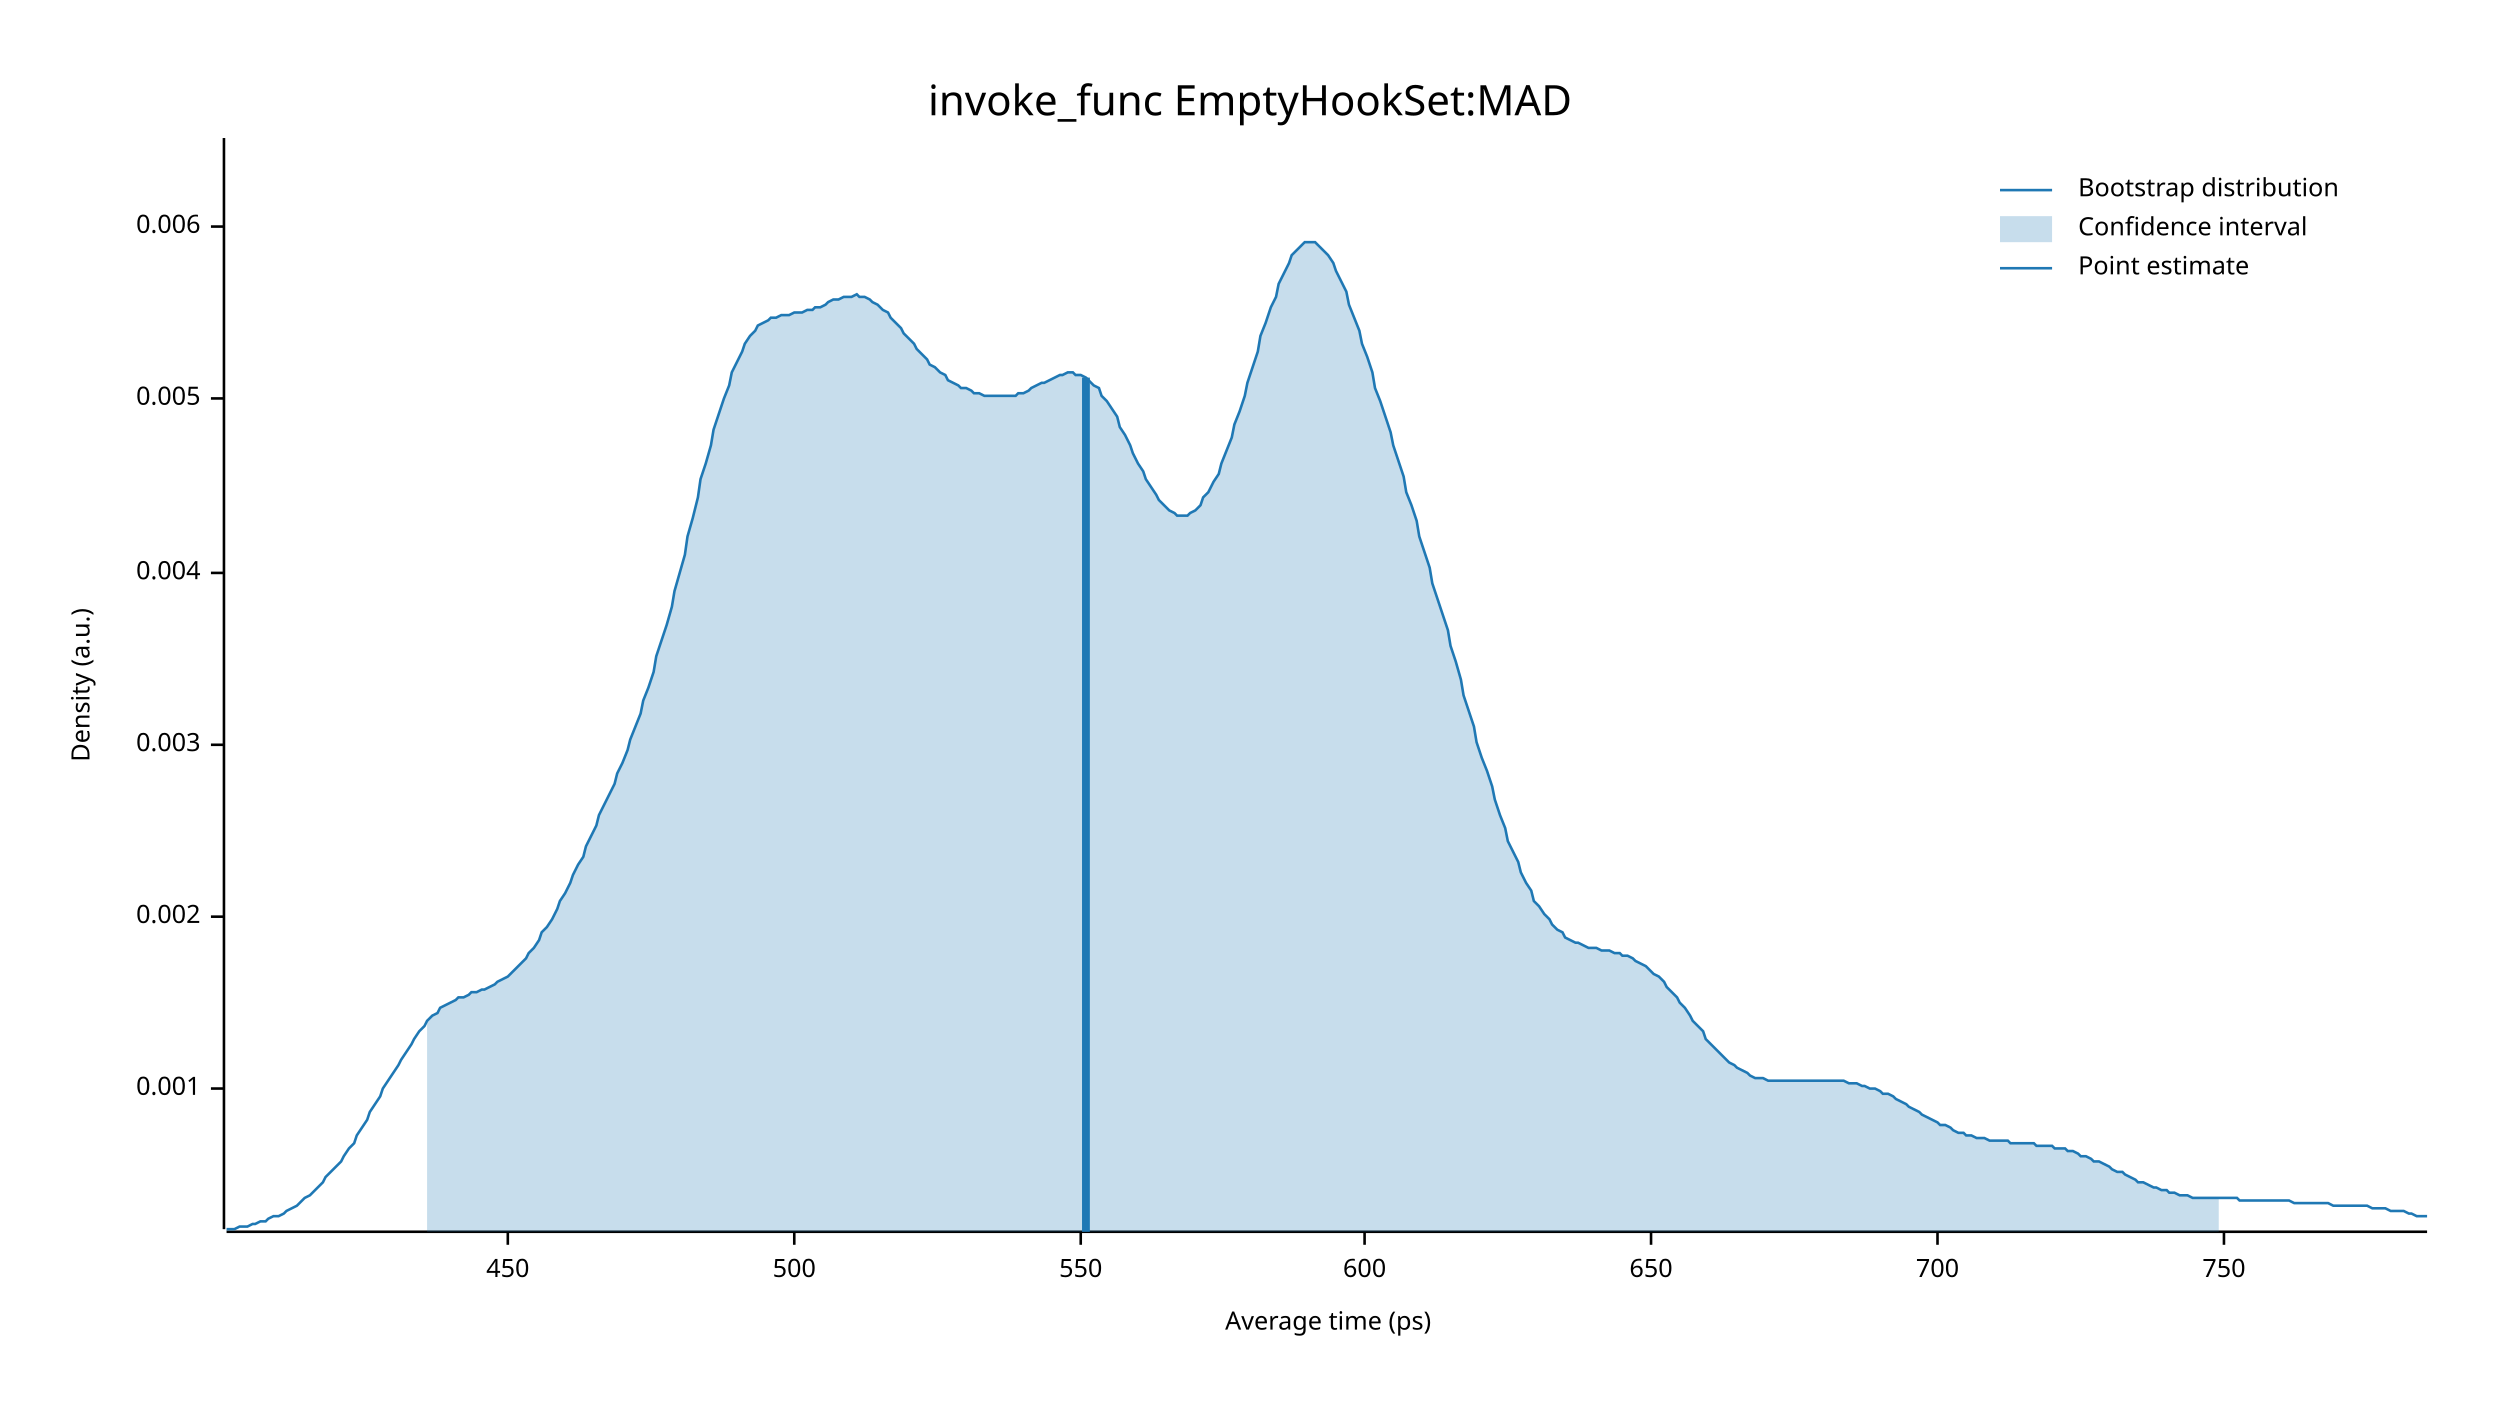
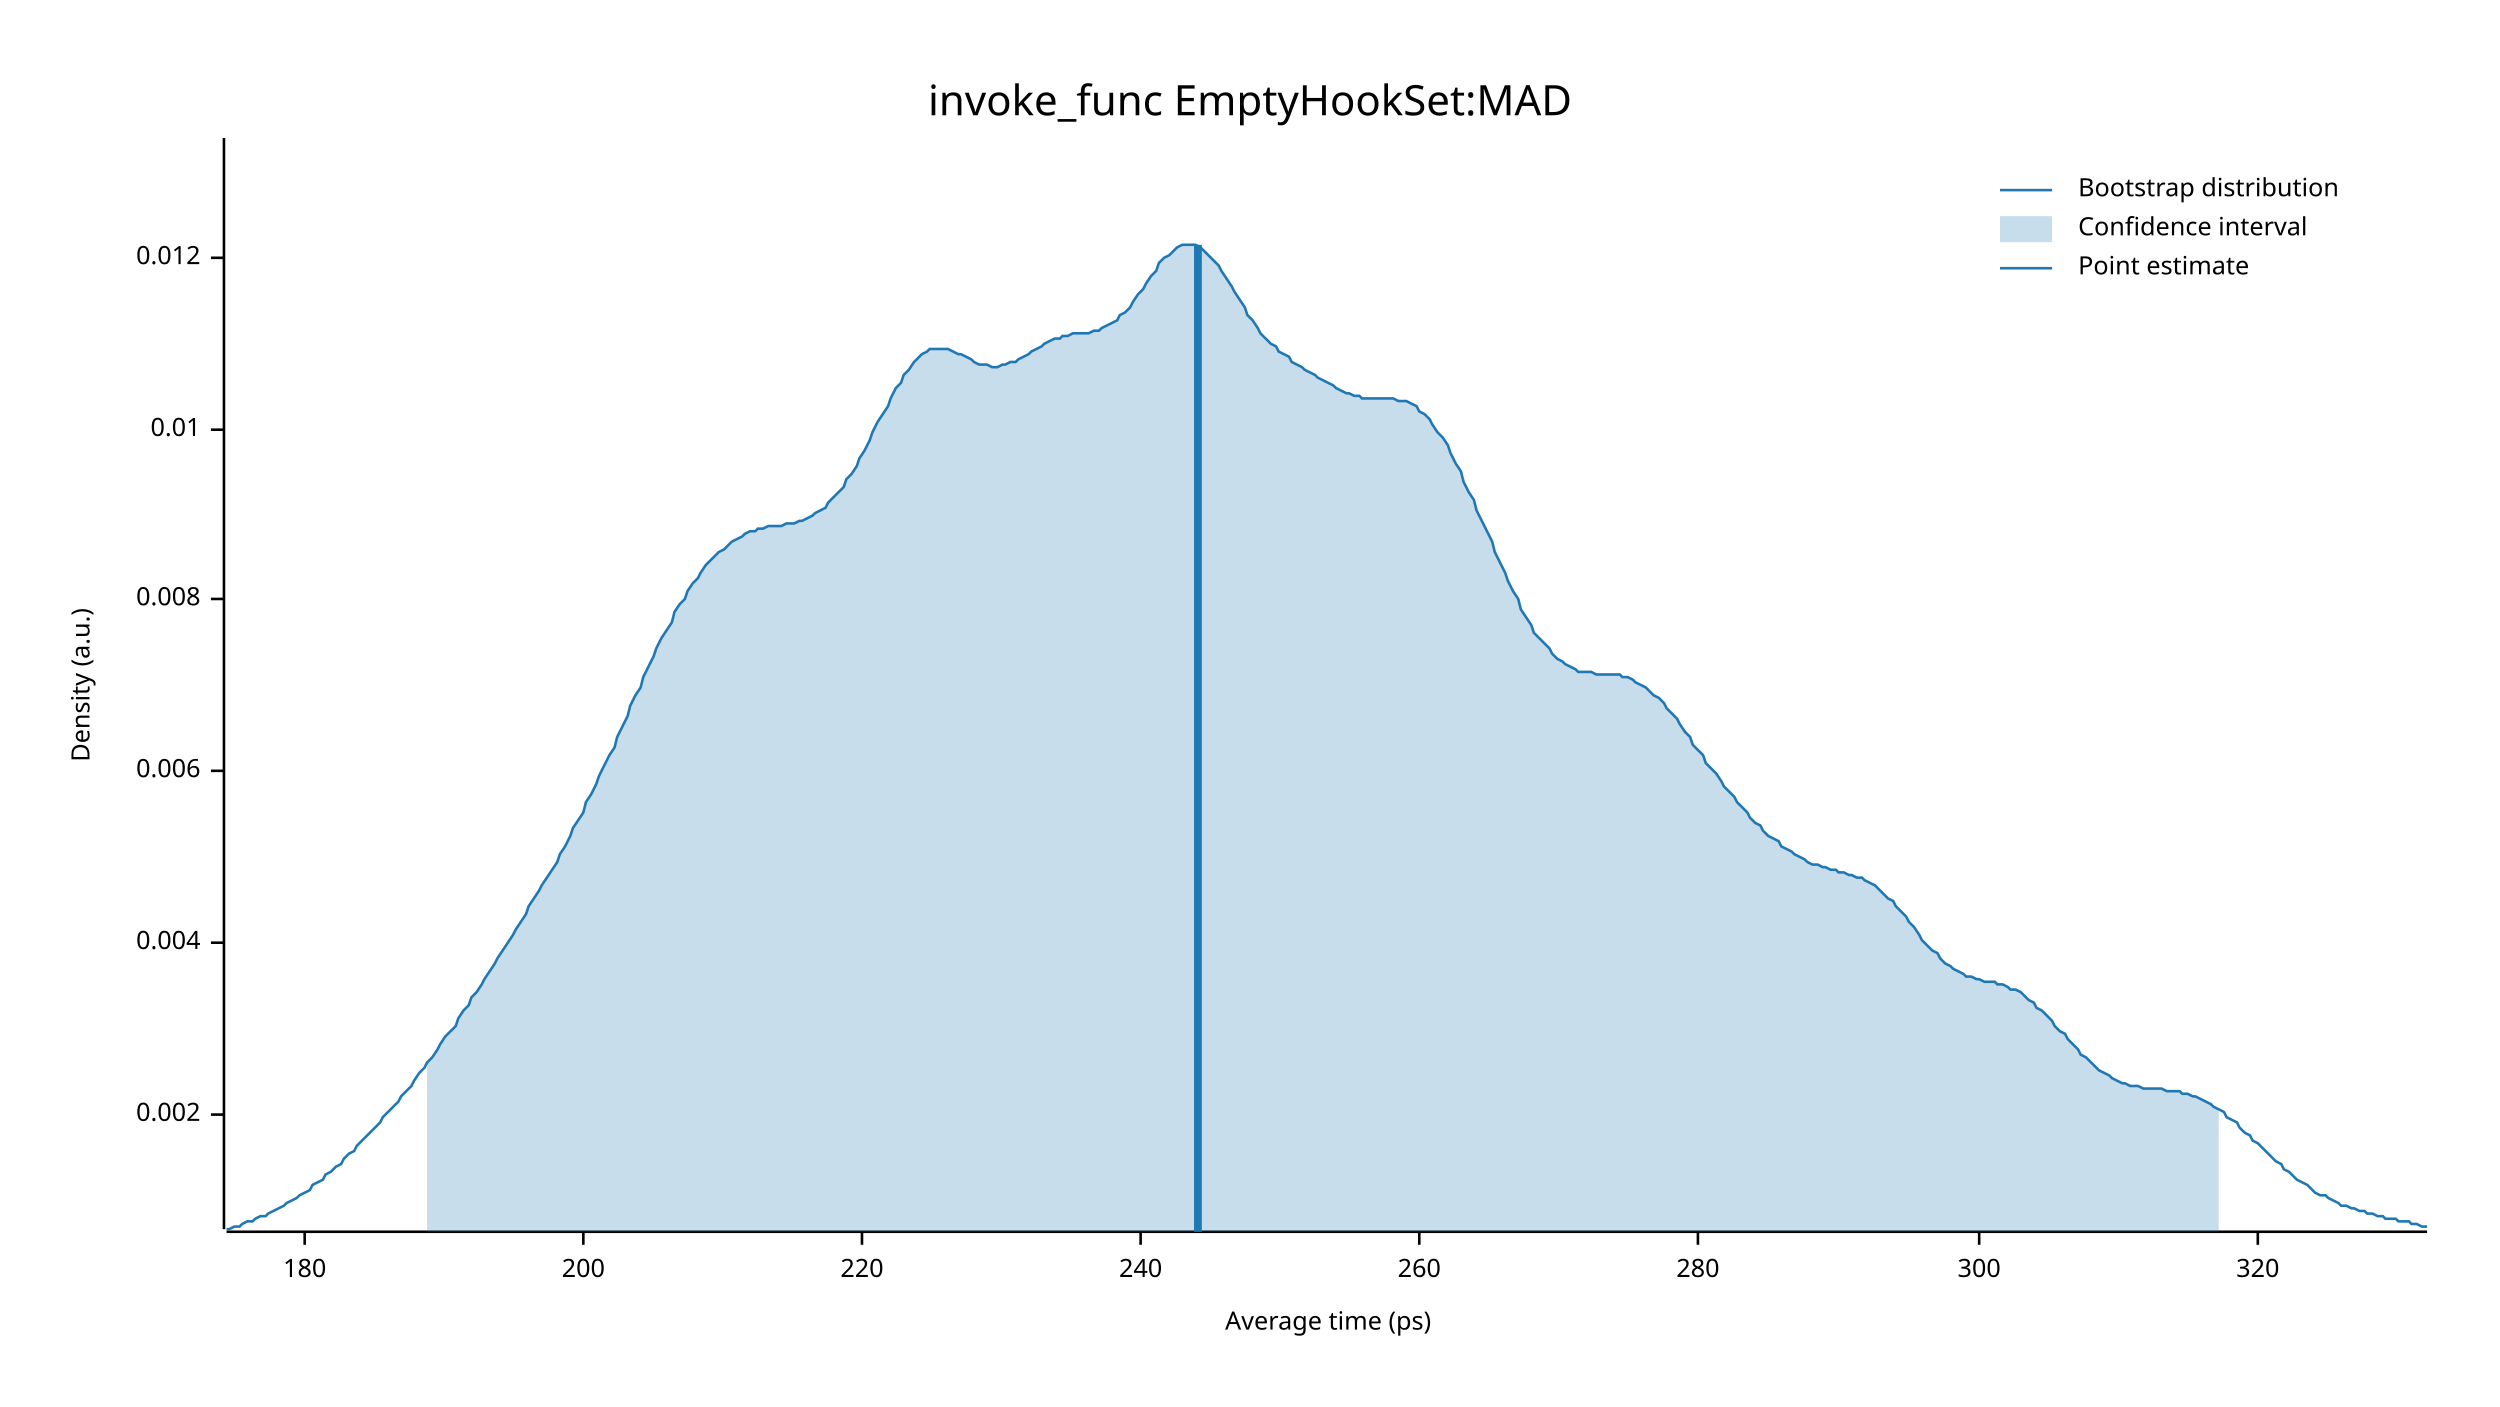
<svg xmlns="http://www.w3.org/2000/svg" width="960" height="540" viewBox="0 0 960 540">
  <text x="480" y="32" dy="0.76em" text-anchor="middle" font-family="sans-serif" font-size="16.129" opacity="1" fill="#000000">
invoke_func EmptyHookSet:MAD
</text>
  <text x="27" y="263" dy="0.76em" text-anchor="middle" font-family="sans-serif" font-size="9.677" opacity="1" fill="#000000" transform="rotate(270, 27, 263)">
Density (a.u.)
</text>
  <text x="510" y="513" dy="-0.5ex" text-anchor="middle" font-family="sans-serif" font-size="9.677" opacity="1" fill="#000000">
Average time (ps)
</text>
  <polyline fill="none" opacity="1" stroke="#000000" stroke-width="1" points="86,53 86,472 " />
-   <text x="77" y="418" dy="0.5ex" text-anchor="end" font-family="sans-serif" font-size="9.677" opacity="1" fill="#000000">
- 0.001
- </text>
-   <polyline fill="none" opacity="1" stroke="#000000" stroke-width="1" points="81,418 86,418 " />
-   <text x="77" y="352" dy="0.5ex" text-anchor="end" font-family="sans-serif" font-size="9.677" opacity="1" fill="#000000">
+   <text x="77" y="428" dy="0.5ex" text-anchor="end" font-family="sans-serif" font-size="9.677" opacity="1" fill="#000000">
0.002
</text>
-   <polyline fill="none" opacity="1" stroke="#000000" stroke-width="1" points="81,352 86,352 " />
-   <text x="77" y="286" dy="0.5ex" text-anchor="end" font-family="sans-serif" font-size="9.677" opacity="1" fill="#000000">
- 0.003
- </text>
-   <polyline fill="none" opacity="1" stroke="#000000" stroke-width="1" points="81,286 86,286 " />
-   <text x="77" y="220" dy="0.5ex" text-anchor="end" font-family="sans-serif" font-size="9.677" opacity="1" fill="#000000">
+   <polyline fill="none" opacity="1" stroke="#000000" stroke-width="1" points="81,428 86,428 " />
+   <text x="77" y="362" dy="0.5ex" text-anchor="end" font-family="sans-serif" font-size="9.677" opacity="1" fill="#000000">
0.004
</text>
-   <polyline fill="none" opacity="1" stroke="#000000" stroke-width="1" points="81,220 86,220 " />
-   <text x="77" y="153" dy="0.5ex" text-anchor="end" font-family="sans-serif" font-size="9.677" opacity="1" fill="#000000">
- 0.005
- </text>
-   <polyline fill="none" opacity="1" stroke="#000000" stroke-width="1" points="81,153 86,153 " />
-   <text x="77" y="87" dy="0.5ex" text-anchor="end" font-family="sans-serif" font-size="9.677" opacity="1" fill="#000000">
+   <polyline fill="none" opacity="1" stroke="#000000" stroke-width="1" points="81,362 86,362 " />
+   <text x="77" y="296" dy="0.5ex" text-anchor="end" font-family="sans-serif" font-size="9.677" opacity="1" fill="#000000">
0.006
</text>
-   <polyline fill="none" opacity="1" stroke="#000000" stroke-width="1" points="81,87 86,87 " />
+   <polyline fill="none" opacity="1" stroke="#000000" stroke-width="1" points="81,296 86,296 " />
+   <text x="77" y="230" dy="0.5ex" text-anchor="end" font-family="sans-serif" font-size="9.677" opacity="1" fill="#000000">
+ 0.008
+ </text>
+   <polyline fill="none" opacity="1" stroke="#000000" stroke-width="1" points="81,230 86,230 " />
+   <text x="77" y="165" dy="0.5ex" text-anchor="end" font-family="sans-serif" font-size="9.677" opacity="1" fill="#000000">
+ 0.01
+ </text>
+   <polyline fill="none" opacity="1" stroke="#000000" stroke-width="1" points="81,165 86,165 " />
+   <text x="77" y="99" dy="0.5ex" text-anchor="end" font-family="sans-serif" font-size="9.677" opacity="1" fill="#000000">
+ 0.012
+ </text>
+   <polyline fill="none" opacity="1" stroke="#000000" stroke-width="1" points="81,99 86,99 " />
  <polyline fill="none" opacity="1" stroke="#000000" stroke-width="1" points="87,473 932,473 " />
-   <text x="195" y="483" dy="0.76em" text-anchor="middle" font-family="sans-serif" font-size="9.677" opacity="1" fill="#000000">
- 450
+   <text x="117" y="483" dy="0.76em" text-anchor="middle" font-family="sans-serif" font-size="9.677" opacity="1" fill="#000000">
+ 180
</text>
-   <polyline fill="none" opacity="1" stroke="#000000" stroke-width="1" points="195,473 195,478 " />
-   <text x="305" y="483" dy="0.76em" text-anchor="middle" font-family="sans-serif" font-size="9.677" opacity="1" fill="#000000">
- 500
+   <polyline fill="none" opacity="1" stroke="#000000" stroke-width="1" points="117,473 117,478 " />
+   <text x="224" y="483" dy="0.76em" text-anchor="middle" font-family="sans-serif" font-size="9.677" opacity="1" fill="#000000">
+ 200
</text>
-   <polyline fill="none" opacity="1" stroke="#000000" stroke-width="1" points="305,473 305,478 " />
-   <text x="415" y="483" dy="0.76em" text-anchor="middle" font-family="sans-serif" font-size="9.677" opacity="1" fill="#000000">
- 550
+   <polyline fill="none" opacity="1" stroke="#000000" stroke-width="1" points="224,473 224,478 " />
+   <text x="331" y="483" dy="0.76em" text-anchor="middle" font-family="sans-serif" font-size="9.677" opacity="1" fill="#000000">
+ 220
</text>
-   <polyline fill="none" opacity="1" stroke="#000000" stroke-width="1" points="415,473 415,478 " />
-   <text x="524" y="483" dy="0.76em" text-anchor="middle" font-family="sans-serif" font-size="9.677" opacity="1" fill="#000000">
- 600
+   <polyline fill="none" opacity="1" stroke="#000000" stroke-width="1" points="331,473 331,478 " />
+   <text x="438" y="483" dy="0.76em" text-anchor="middle" font-family="sans-serif" font-size="9.677" opacity="1" fill="#000000">
+ 240
</text>
-   <polyline fill="none" opacity="1" stroke="#000000" stroke-width="1" points="524,473 524,478 " />
-   <text x="634" y="483" dy="0.76em" text-anchor="middle" font-family="sans-serif" font-size="9.677" opacity="1" fill="#000000">
- 650
+   <polyline fill="none" opacity="1" stroke="#000000" stroke-width="1" points="438,473 438,478 " />
+   <text x="545" y="483" dy="0.76em" text-anchor="middle" font-family="sans-serif" font-size="9.677" opacity="1" fill="#000000">
+ 260
</text>
-   <polyline fill="none" opacity="1" stroke="#000000" stroke-width="1" points="634,473 634,478 " />
-   <text x="744" y="483" dy="0.76em" text-anchor="middle" font-family="sans-serif" font-size="9.677" opacity="1" fill="#000000">
- 700
+   <polyline fill="none" opacity="1" stroke="#000000" stroke-width="1" points="545,473 545,478 " />
+   <text x="652" y="483" dy="0.76em" text-anchor="middle" font-family="sans-serif" font-size="9.677" opacity="1" fill="#000000">
+ 280
</text>
-   <polyline fill="none" opacity="1" stroke="#000000" stroke-width="1" points="744,473 744,478 " />
-   <text x="854" y="483" dy="0.76em" text-anchor="middle" font-family="sans-serif" font-size="9.677" opacity="1" fill="#000000">
- 750
+   <polyline fill="none" opacity="1" stroke="#000000" stroke-width="1" points="652,473 652,478 " />
+   <text x="760" y="483" dy="0.76em" text-anchor="middle" font-family="sans-serif" font-size="9.677" opacity="1" fill="#000000">
+ 300
</text>
-   <polyline fill="none" opacity="1" stroke="#000000" stroke-width="1" points="854,473 854,478 " />
-   <polyline fill="none" opacity="1" stroke="#1F78B4" stroke-width="1" points="87,472 88,472 90,472 92,471 93,471 95,471 97,470 98,470 100,469 102,469 103,468 105,467 107,467 109,466 110,465 112,464 114,463 115,462 117,460 119,459 120,458 122,456 124,454 125,452 127,450 129,448 131,446 132,444 134,441 136,439 137,436 139,433 141,430 142,427 144,424 146,421 147,418 149,415 151,412 153,409 154,407 156,404 158,401 159,399 161,396 163,394 164,392 166,390 168,389 169,387 171,386 173,385 175,384 176,383 178,383 180,382 181,381 183,381 185,380 186,380 188,379 190,378 191,377 193,376 195,375 197,373 198,372 200,370 202,368 203,366 205,364 207,361 208,358 210,356 212,353 214,349 215,346 217,343 219,339 220,336 222,332 224,329 225,325 227,321 229,317 230,313 232,309 234,305 236,301 237,297 239,293 241,288 242,284 244,279 246,274 247,269 249,264 251,258 252,252 254,246 256,240 258,233 259,227 261,220 263,213 264,206 266,199 268,191 269,184 271,178 273,171 274,165 276,159 278,153 280,148 281,143 283,139 285,135 286,132 288,129 290,127 291,125 293,124 295,123 296,122 298,122 300,121 302,121 303,121 305,120 307,120 308,120 310,119 312,119 313,118 315,118 317,117 318,116 320,115 322,115 324,114 325,114 327,114 329,113 330,114 332,114 334,115 335,116 337,117 339,119 341,120 342,122 344,124 346,126 347,128 349,130 351,132 352,134 354,136 356,138 357,140 359,141 361,143 363,144 364,146 366,147 368,148 369,149 371,149 373,150 374,151 376,151 378,152 379,152 381,152 383,152 385,152 386,152 388,152 390,152 391,151 393,151 395,150 396,149 398,148 400,147 401,147 403,146 405,145 407,144 408,144 410,143 412,143 413,144 415,144 417,145 418,146 420,148 422,149 423,152 425,154 427,157 429,160 430,164 432,167 434,171 435,174 437,178 439,181 440,184 442,187 444,190 445,192 447,194 449,196 451,197 452,198 454,198 456,198 457,197 459,196 461,194 462,191 464,189 466,185 468,182 469,178 471,173 473,168 474,163 476,158 478,152 479,147 481,141 483,135 484,129 486,124 488,118 490,114 491,109 493,105 495,101 496,98 498,96 500,94 501,93 503,93 505,93 506,94 508,96 510,98 512,101 513,104 515,108 517,112 518,117 520,122 522,127 523,132 525,137 527,143 528,149 530,154 532,160 534,166 535,171 537,177 539,183 540,189 542,194 544,200 545,206 547,212 549,218 550,224 552,230 554,236 556,242 557,248 559,254 561,261 562,267 564,273 566,279 567,285 569,291 571,296 573,302 574,307 576,313 578,318 579,323 581,327 583,331 584,335 586,339 588,342 589,346 591,348 593,351 595,353 596,355 598,357 600,358 601,360 603,361 605,362 606,362 608,363 610,364 611,364 613,364 615,365 617,365 618,365 620,366 622,366 623,367 625,367 627,368 628,369 630,370 632,371 633,372 635,374 637,375 639,377 640,379 642,381 644,383 645,385 647,387 649,390 650,392 652,394 654,396 655,399 657,401 659,403 661,405 662,406 664,408 666,409 667,410 669,411 671,412 672,413 674,414 676,414 677,414 679,415 681,415 683,415 684,415 686,415 688,415 689,415 691,415 693,415 694,415 696,415 698,415 700,415 701,415 703,415 705,415 706,415 708,415 710,416 711,416 713,416 715,417 716,417 718,418 720,418 722,419 723,420 725,420 727,421 728,422 730,423 732,424 733,425 735,426 737,427 738,428 740,429 742,430 744,431 745,432 747,432 749,433 750,434 752,435 754,435 755,436 757,436 759,437 760,437 762,437 764,438 766,438 767,438 769,438 771,438 772,439 774,439 776,439 777,439 779,439 781,439 782,440 784,440 786,440 788,440 789,441 791,441 793,441 794,442 796,442 798,443 799,444 801,444 803,445 804,446 806,446 808,447 810,448 811,449 813,450 815,450 816,451 818,452 820,453 821,454 823,454 825,455 827,456 828,456 830,457 832,457 833,458 835,458 837,459 838,459 840,459 842,460 843,460 845,460 847,460 849,460 850,460 852,460 854,460 855,460 857,460 859,460 860,461 862,461 864,461 865,461 867,461 869,461 871,461 872,461 874,461 876,461 877,461 879,461 881,462 882,462 884,462 886,462 887,462 889,462 891,462 893,462 894,462 896,463 898,463 899,463 901,463 903,463 904,463 906,463 908,463 909,463 911,464 913,464 915,464 916,464 918,465 920,465 921,465 923,465 925,466 926,466 928,467 930,467 932,467 " />
-   <polygon opacity="0.25" fill="#1F78B4" points="164,392 166,390 168,389 169,387 171,386 173,385 175,384 176,383 178,383 180,382 181,381 183,381 185,380 186,380 188,379 190,378 191,377 193,376 195,375 197,373 198,372 200,370 202,368 203,366 205,364 207,361 208,358 210,356 212,353 214,349 215,346 217,343 219,339 220,336 222,332 224,329 225,325 227,321 229,317 230,313 232,309 234,305 236,301 237,297 239,293 241,288 242,284 244,279 246,274 247,269 249,264 251,258 252,252 254,246 256,240 258,233 259,227 261,220 263,213 264,206 266,199 268,191 269,184 271,178 273,171 274,165 276,159 278,153 280,148 281,143 283,139 285,135 286,132 288,129 290,127 291,125 293,124 295,123 296,122 298,122 300,121 302,121 303,121 305,120 307,120 308,120 310,119 312,119 313,118 315,118 317,117 318,116 320,115 322,115 324,114 325,114 327,114 329,113 330,114 332,114 334,115 335,116 337,117 339,119 341,120 342,122 344,124 346,126 347,128 349,130 351,132 352,134 354,136 356,138 357,140 359,141 361,143 363,144 364,146 366,147 368,148 369,149 371,149 373,150 374,151 376,151 378,152 379,152 381,152 383,152 385,152 386,152 388,152 390,152 391,151 393,151 395,150 396,149 398,148 400,147 401,147 403,146 405,145 407,144 408,144 410,143 412,143 413,144 415,144 417,145 418,146 420,148 422,149 423,152 425,154 427,157 429,160 430,164 432,167 434,171 435,174 437,178 439,181 440,184 442,187 444,190 445,192 447,194 449,196 451,197 452,198 454,198 456,198 457,197 459,196 461,194 462,191 464,189 466,185 468,182 469,178 471,173 473,168 474,163 476,158 478,152 479,147 481,141 483,135 484,129 486,124 488,118 490,114 491,109 493,105 495,101 496,98 498,96 500,94 501,93 503,93 505,93 506,94 508,96 510,98 512,101 513,104 515,108 517,112 518,117 520,122 522,127 523,132 525,137 527,143 528,149 530,154 532,160 534,166 535,171 537,177 539,183 540,189 542,194 544,200 545,206 547,212 549,218 550,224 552,230 554,236 556,242 557,248 559,254 561,261 562,267 564,273 566,279 567,285 569,291 571,296 573,302 574,307 576,313 578,318 579,323 581,327 583,331 584,335 586,339 588,342 589,346 591,348 593,351 595,353 596,355 598,357 600,358 601,360 603,361 605,362 606,362 608,363 610,364 611,364 613,364 615,365 617,365 618,365 620,366 622,366 623,367 625,367 627,368 628,369 630,370 632,371 633,372 635,374 637,375 639,377 640,379 642,381 644,383 645,385 647,387 649,390 650,392 652,394 654,396 655,399 657,401 659,403 661,405 662,406 664,408 666,409 667,410 669,411 671,412 672,413 674,414 676,414 677,414 679,415 681,415 683,415 684,415 686,415 688,415 689,415 691,415 693,415 694,415 696,415 698,415 700,415 701,415 703,415 705,415 706,415 708,415 710,416 711,416 713,416 715,417 716,417 718,418 720,418 722,419 723,420 725,420 727,421 728,422 730,423 732,424 733,425 735,426 737,427 738,428 740,429 742,430 744,431 745,432 747,432 749,433 750,434 752,435 754,435 755,436 757,436 759,437 760,437 762,437 764,438 766,438 767,438 769,438 771,438 772,439 774,439 776,439 777,439 779,439 781,439 782,440 784,440 786,440 788,440 789,441 791,441 793,441 794,442 796,442 798,443 799,444 801,444 803,445 804,446 806,446 808,447 810,448 811,449 813,450 815,450 816,451 818,452 820,453 821,454 823,454 825,455 827,456 828,456 830,457 832,457 833,458 835,458 837,459 838,459 840,459 842,460 843,460 845,460 847,460 849,460 850,460 852,460 852,473 164,473 " />
-   <polyline fill="none" opacity="1" stroke="#1F78B4" stroke-width="3" points="417,473 417,145 " />
+   <polyline fill="none" opacity="1" stroke="#000000" stroke-width="1" points="760,473 760,478 " />
+   <text x="867" y="483" dy="0.76em" text-anchor="middle" font-family="sans-serif" font-size="9.677" opacity="1" fill="#000000">
+ 320
+ </text>
+   <polyline fill="none" opacity="1" stroke="#000000" stroke-width="1" points="867,473 867,478 " />
+   <polyline fill="none" opacity="1" stroke="#1F78B4" stroke-width="1" points="87,472 88,472 90,471 92,471 93,470 95,469 97,469 98,468 100,467 102,467 103,466 105,465 107,464 109,463 110,462 112,461 114,460 115,459 117,458 119,457 120,455 122,454 124,453 125,451 127,450 129,448 131,447 132,445 134,443 136,442 137,440 139,438 141,436 142,435 144,433 146,431 147,429 149,427 151,425 153,423 154,421 156,419 158,417 159,415 161,412 163,410 164,408 166,406 168,403 169,401 171,398 173,396 175,394 176,391 178,388 180,386 181,383 183,381 185,378 186,376 188,373 190,370 191,368 193,365 195,362 197,359 198,357 200,354 202,351 203,348 205,345 207,342 208,340 210,337 212,334 214,331 215,328 217,325 219,321 220,318 222,315 224,312 225,308 227,305 229,301 230,298 232,294 234,290 236,287 237,283 239,279 241,275 242,271 244,267 246,264 247,260 249,256 251,252 252,249 254,245 256,242 258,239 259,235 261,232 263,230 264,227 266,224 268,222 269,220 271,217 273,215 274,214 276,212 278,211 280,209 281,208 283,207 285,206 286,205 288,204 290,204 291,203 293,203 295,202 296,202 298,202 300,202 302,201 303,201 305,201 307,200 308,200 310,199 312,198 313,197 315,196 317,195 318,193 320,191 322,189 324,187 325,184 327,182 329,179 330,176 332,173 334,169 335,166 337,162 339,159 341,156 342,153 344,149 346,147 347,144 349,142 351,139 352,138 354,136 356,135 357,134 359,134 361,134 363,134 364,134 366,135 368,136 369,136 371,137 373,138 374,139 376,140 378,140 379,140 381,141 383,141 385,140 386,140 388,139 390,139 391,138 393,137 395,136 396,135 398,134 400,133 401,132 403,131 405,130 407,130 408,129 410,129 412,128 413,128 415,128 417,128 418,128 420,127 422,127 423,126 425,125 427,124 429,123 430,121 432,120 434,118 435,116 437,113 439,111 440,109 442,106 444,104 445,101 447,99 449,98 451,96 452,95 454,94 456,94 457,94 459,94 461,95 462,96 464,98 466,100 468,102 469,104 471,107 473,110 474,112 476,115 478,118 479,121 481,123 483,126 484,128 486,130 488,132 490,133 491,135 493,136 495,137 496,139 498,140 500,141 501,142 503,143 505,144 506,145 508,146 510,147 512,148 513,149 515,150 517,151 518,151 520,152 522,152 523,153 525,153 527,153 528,153 530,153 532,153 534,153 535,153 537,154 539,154 540,154 542,155 544,156 545,158 547,159 549,161 550,163 552,166 554,168 556,171 557,174 559,178 561,181 562,185 564,189 566,192 567,196 569,200 571,204 573,208 574,212 576,216 578,220 579,223 581,227 583,230 584,234 586,237 588,240 589,243 591,245 593,247 595,249 596,251 598,253 600,254 601,255 603,256 605,257 606,258 608,258 610,258 611,258 613,259 615,259 617,259 618,259 620,259 622,259 623,260 625,260 627,261 628,262 630,263 632,264 633,265 635,267 637,268 639,270 640,272 642,274 644,276 645,278 647,281 649,283 650,286 652,288 654,290 655,293 657,295 659,297 661,300 662,302 664,304 666,306 667,308 669,310 671,312 672,314 674,316 676,317 677,319 679,321 681,322 683,323 684,325 686,326 688,327 689,328 691,329 693,330 694,331 696,332 698,332 700,333 701,333 703,334 705,334 706,335 708,335 710,336 711,336 713,337 715,337 716,338 718,339 720,340 722,342 723,343 725,345 727,346 728,348 730,350 732,352 733,354 735,356 737,359 738,361 740,363 742,365 744,366 745,368 747,370 749,371 750,372 752,373 754,374 755,375 757,375 759,376 760,376 762,377 764,377 766,377 767,378 769,378 771,379 772,380 774,380 776,381 777,382 779,384 781,385 782,387 784,388 786,390 788,392 789,394 791,396 793,397 794,399 796,401 798,403 799,405 801,406 803,408 804,409 806,411 808,412 810,413 811,414 813,415 815,416 816,416 818,417 820,417 821,417 823,418 825,418 827,418 828,418 830,418 832,419 833,419 835,419 837,419 838,420 840,420 842,421 843,421 845,422 847,423 849,424 850,425 852,426 854,427 855,429 857,430 859,431 860,433 862,435 864,436 865,438 867,439 869,441 871,443 872,444 874,446 876,447 877,449 879,450 881,452 882,453 884,454 886,455 887,456 889,458 891,459 893,459 894,460 896,461 898,462 899,463 901,463 903,464 904,464 906,465 908,465 909,466 911,466 913,467 915,467 916,468 918,468 920,468 921,469 923,469 925,469 926,470 928,470 930,471 932,471 " />
+   <polygon opacity="0.25" fill="#1F78B4" points="164,408 166,406 168,403 169,401 171,398 173,396 175,394 176,391 178,388 180,386 181,383 183,381 185,378 186,376 188,373 190,370 191,368 193,365 195,362 197,359 198,357 200,354 202,351 203,348 205,345 207,342 208,340 210,337 212,334 214,331 215,328 217,325 219,321 220,318 222,315 224,312 225,308 227,305 229,301 230,298 232,294 234,290 236,287 237,283 239,279 241,275 242,271 244,267 246,264 247,260 249,256 251,252 252,249 254,245 256,242 258,239 259,235 261,232 263,230 264,227 266,224 268,222 269,220 271,217 273,215 274,214 276,212 278,211 280,209 281,208 283,207 285,206 286,205 288,204 290,204 291,203 293,203 295,202 296,202 298,202 300,202 302,201 303,201 305,201 307,200 308,200 310,199 312,198 313,197 315,196 317,195 318,193 320,191 322,189 324,187 325,184 327,182 329,179 330,176 332,173 334,169 335,166 337,162 339,159 341,156 342,153 344,149 346,147 347,144 349,142 351,139 352,138 354,136 356,135 357,134 359,134 361,134 363,134 364,134 366,135 368,136 369,136 371,137 373,138 374,139 376,140 378,140 379,140 381,141 383,141 385,140 386,140 388,139 390,139 391,138 393,137 395,136 396,135 398,134 400,133 401,132 403,131 405,130 407,130 408,129 410,129 412,128 413,128 415,128 417,128 418,128 420,127 422,127 423,126 425,125 427,124 429,123 430,121 432,120 434,118 435,116 437,113 439,111 440,109 442,106 444,104 445,101 447,99 449,98 451,96 452,95 454,94 456,94 457,94 459,94 461,95 462,96 464,98 466,100 468,102 469,104 471,107 473,110 474,112 476,115 478,118 479,121 481,123 483,126 484,128 486,130 488,132 490,133 491,135 493,136 495,137 496,139 498,140 500,141 501,142 503,143 505,144 506,145 508,146 510,147 512,148 513,149 515,150 517,151 518,151 520,152 522,152 523,153 525,153 527,153 528,153 530,153 532,153 534,153 535,153 537,154 539,154 540,154 542,155 544,156 545,158 547,159 549,161 550,163 552,166 554,168 556,171 557,174 559,178 561,181 562,185 564,189 566,192 567,196 569,200 571,204 573,208 574,212 576,216 578,220 579,223 581,227 583,230 584,234 586,237 588,240 589,243 591,245 593,247 595,249 596,251 598,253 600,254 601,255 603,256 605,257 606,258 608,258 610,258 611,258 613,259 615,259 617,259 618,259 620,259 622,259 623,260 625,260 627,261 628,262 630,263 632,264 633,265 635,267 637,268 639,270 640,272 642,274 644,276 645,278 647,281 649,283 650,286 652,288 654,290 655,293 657,295 659,297 661,300 662,302 664,304 666,306 667,308 669,310 671,312 672,314 674,316 676,317 677,319 679,321 681,322 683,323 684,325 686,326 688,327 689,328 691,329 693,330 694,331 696,332 698,332 700,333 701,333 703,334 705,334 706,335 708,335 710,336 711,336 713,337 715,337 716,338 718,339 720,340 722,342 723,343 725,345 727,346 728,348 730,350 732,352 733,354 735,356 737,359 738,361 740,363 742,365 744,366 745,368 747,370 749,371 750,372 752,373 754,374 755,375 757,375 759,376 760,376 762,377 764,377 766,377 767,378 769,378 771,379 772,380 774,380 776,381 777,382 779,384 781,385 782,387 784,388 786,390 788,392 789,394 791,396 793,397 794,399 796,401 798,403 799,405 801,406 803,408 804,409 806,411 808,412 810,413 811,414 813,415 815,416 816,416 818,417 820,417 821,417 823,418 825,418 827,418 828,418 830,418 832,419 833,419 835,419 837,419 838,420 840,420 842,421 843,421 845,422 847,423 849,424 850,425 852,426 852,473 164,473 " />
+   <polyline fill="none" opacity="1" stroke="#1F78B4" stroke-width="3" points="460,473 460,94 " />
  <text x="798" y="68" dy="0.76em" text-anchor="start" font-family="sans-serif" font-size="9.677" opacity="1" fill="#000000">
Bootstrap distribution
</text>
  <text x="798" y="83" dy="0.76em" text-anchor="start" font-family="sans-serif" font-size="9.677" opacity="1" fill="#000000">
Confidence interval
</text>
  <text x="798" y="98" dy="0.76em" text-anchor="start" font-family="sans-serif" font-size="9.677" opacity="1" fill="#000000">
Point estimate
</text>
  <polyline fill="none" opacity="1" stroke="#1F78B4" stroke-width="1" points="768,73 788,73 " />
  <rect x="768" y="83" width="20" height="10" opacity="0.25" fill="#1F78B4" stroke="none" />
  <polyline fill="none" opacity="1" stroke="#1F78B4" stroke-width="1" points="768,103 788,103 " />
</svg>
